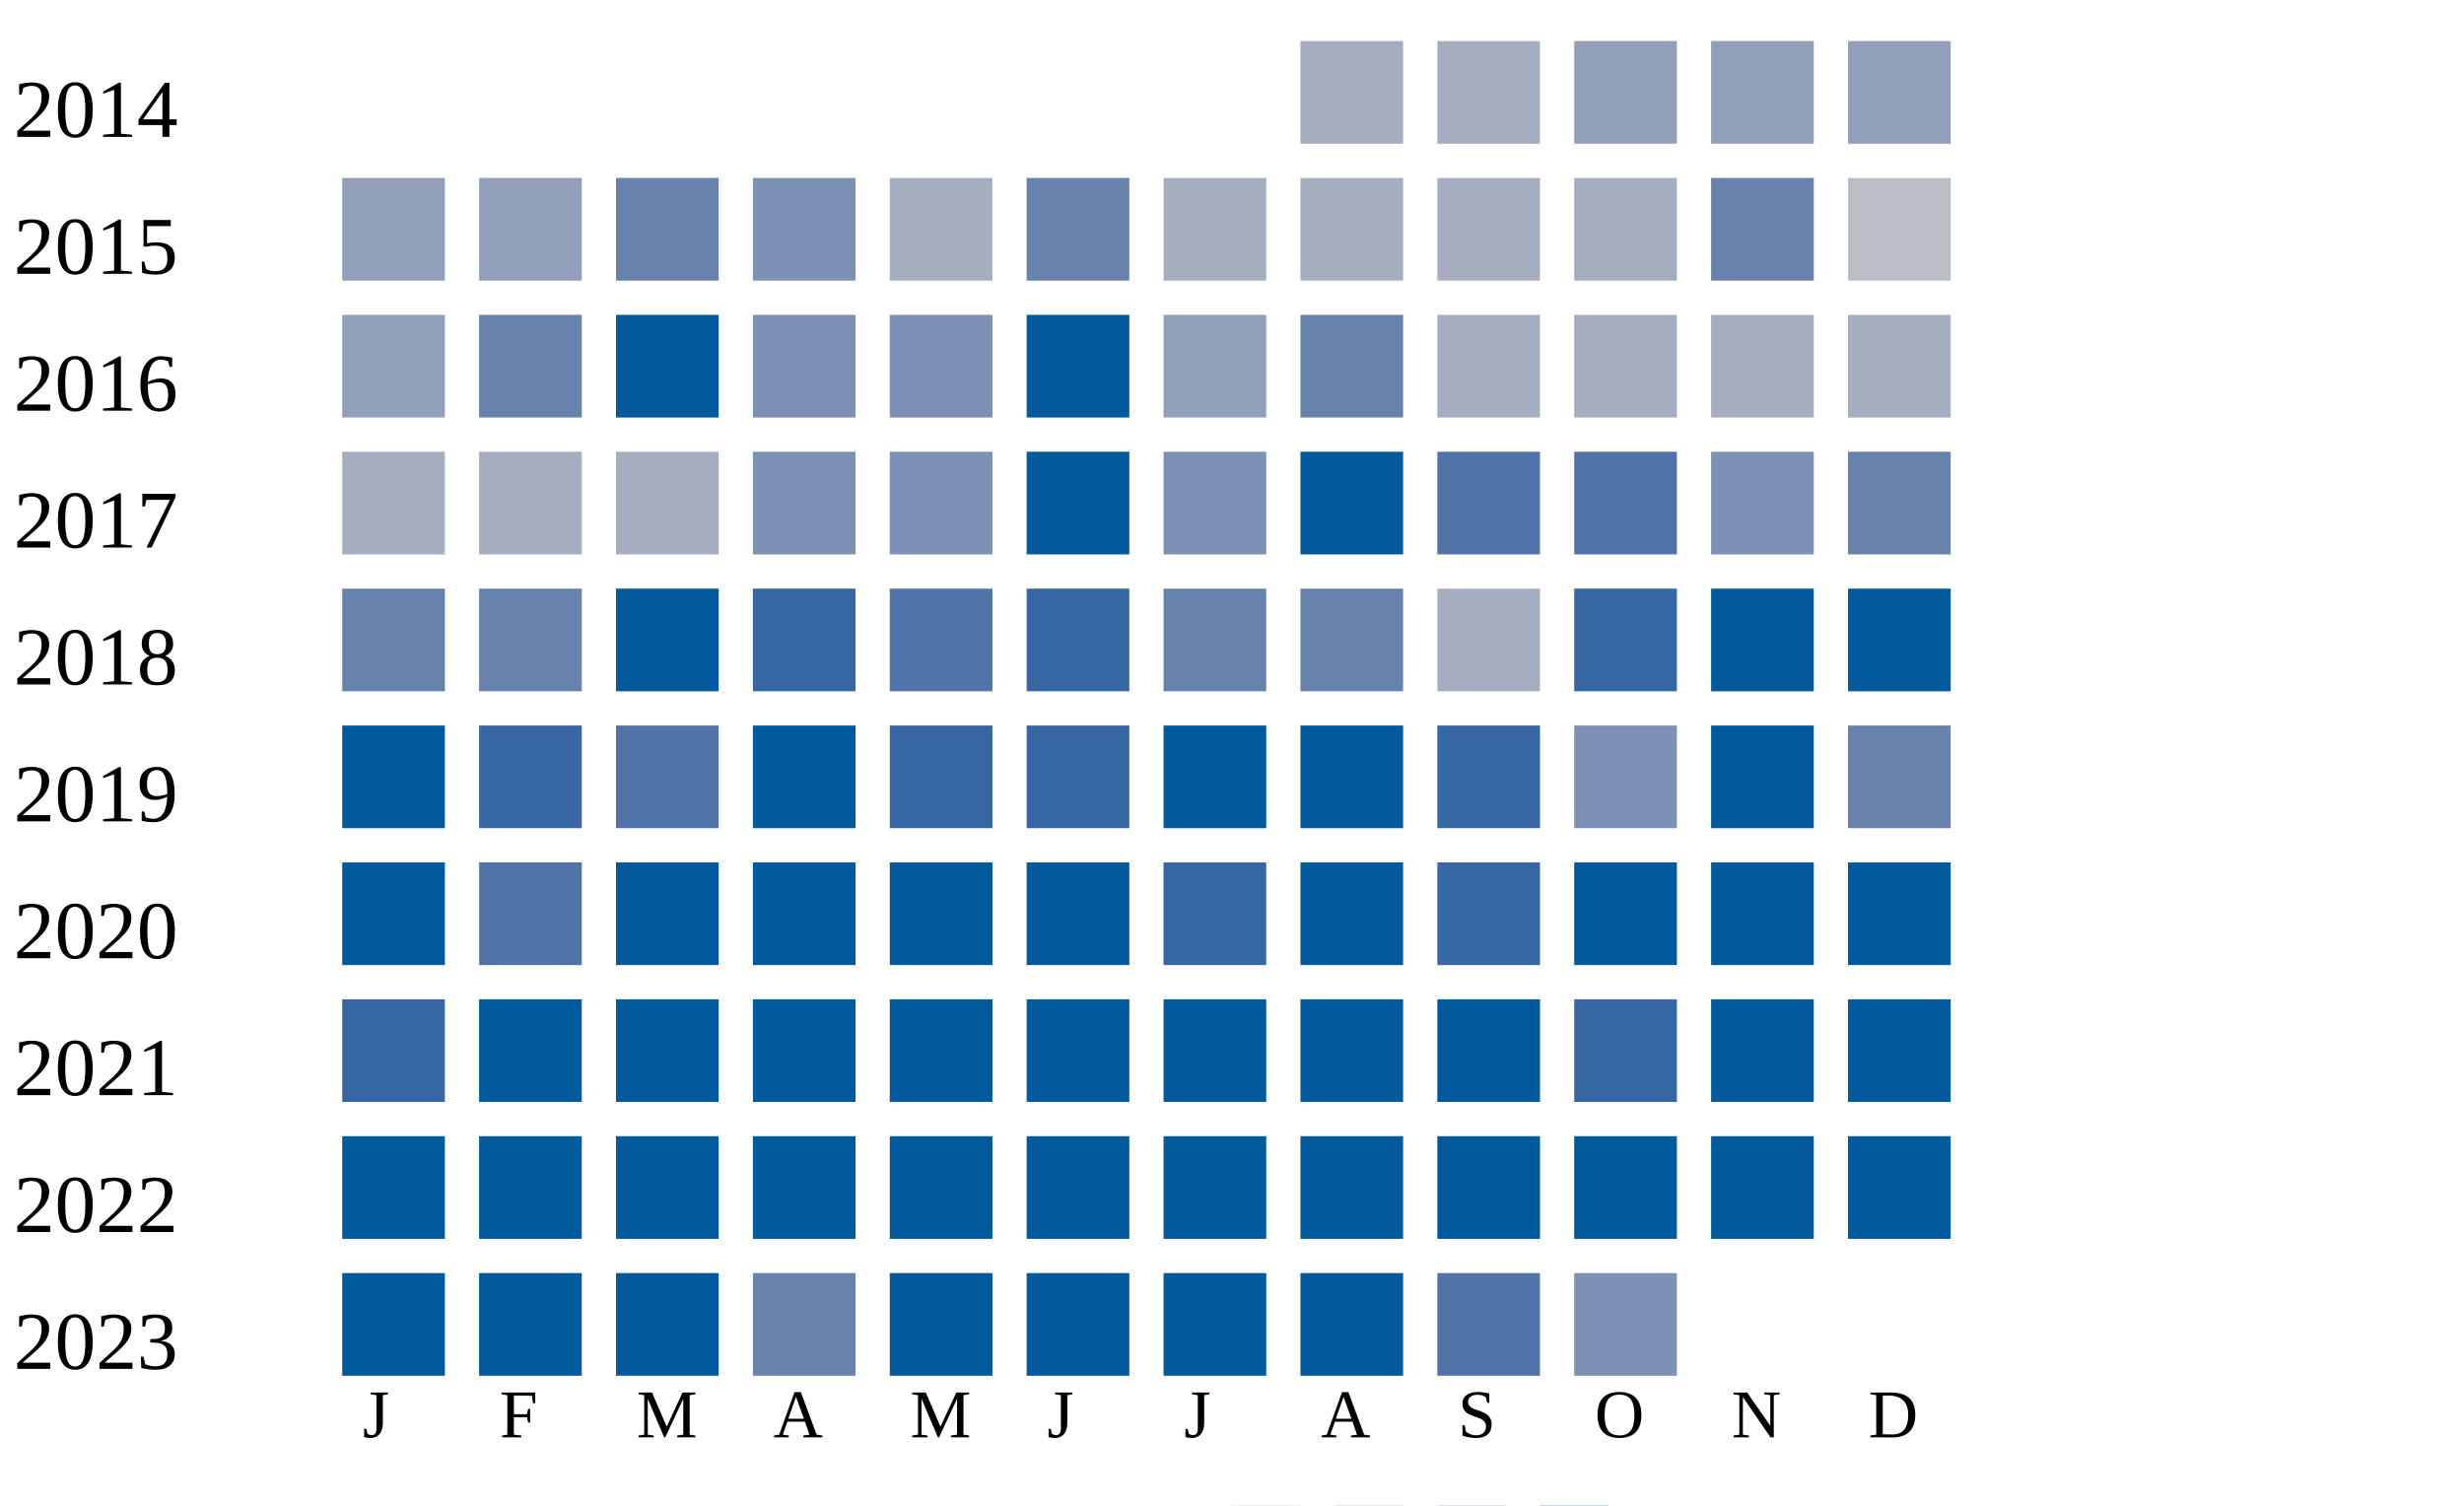
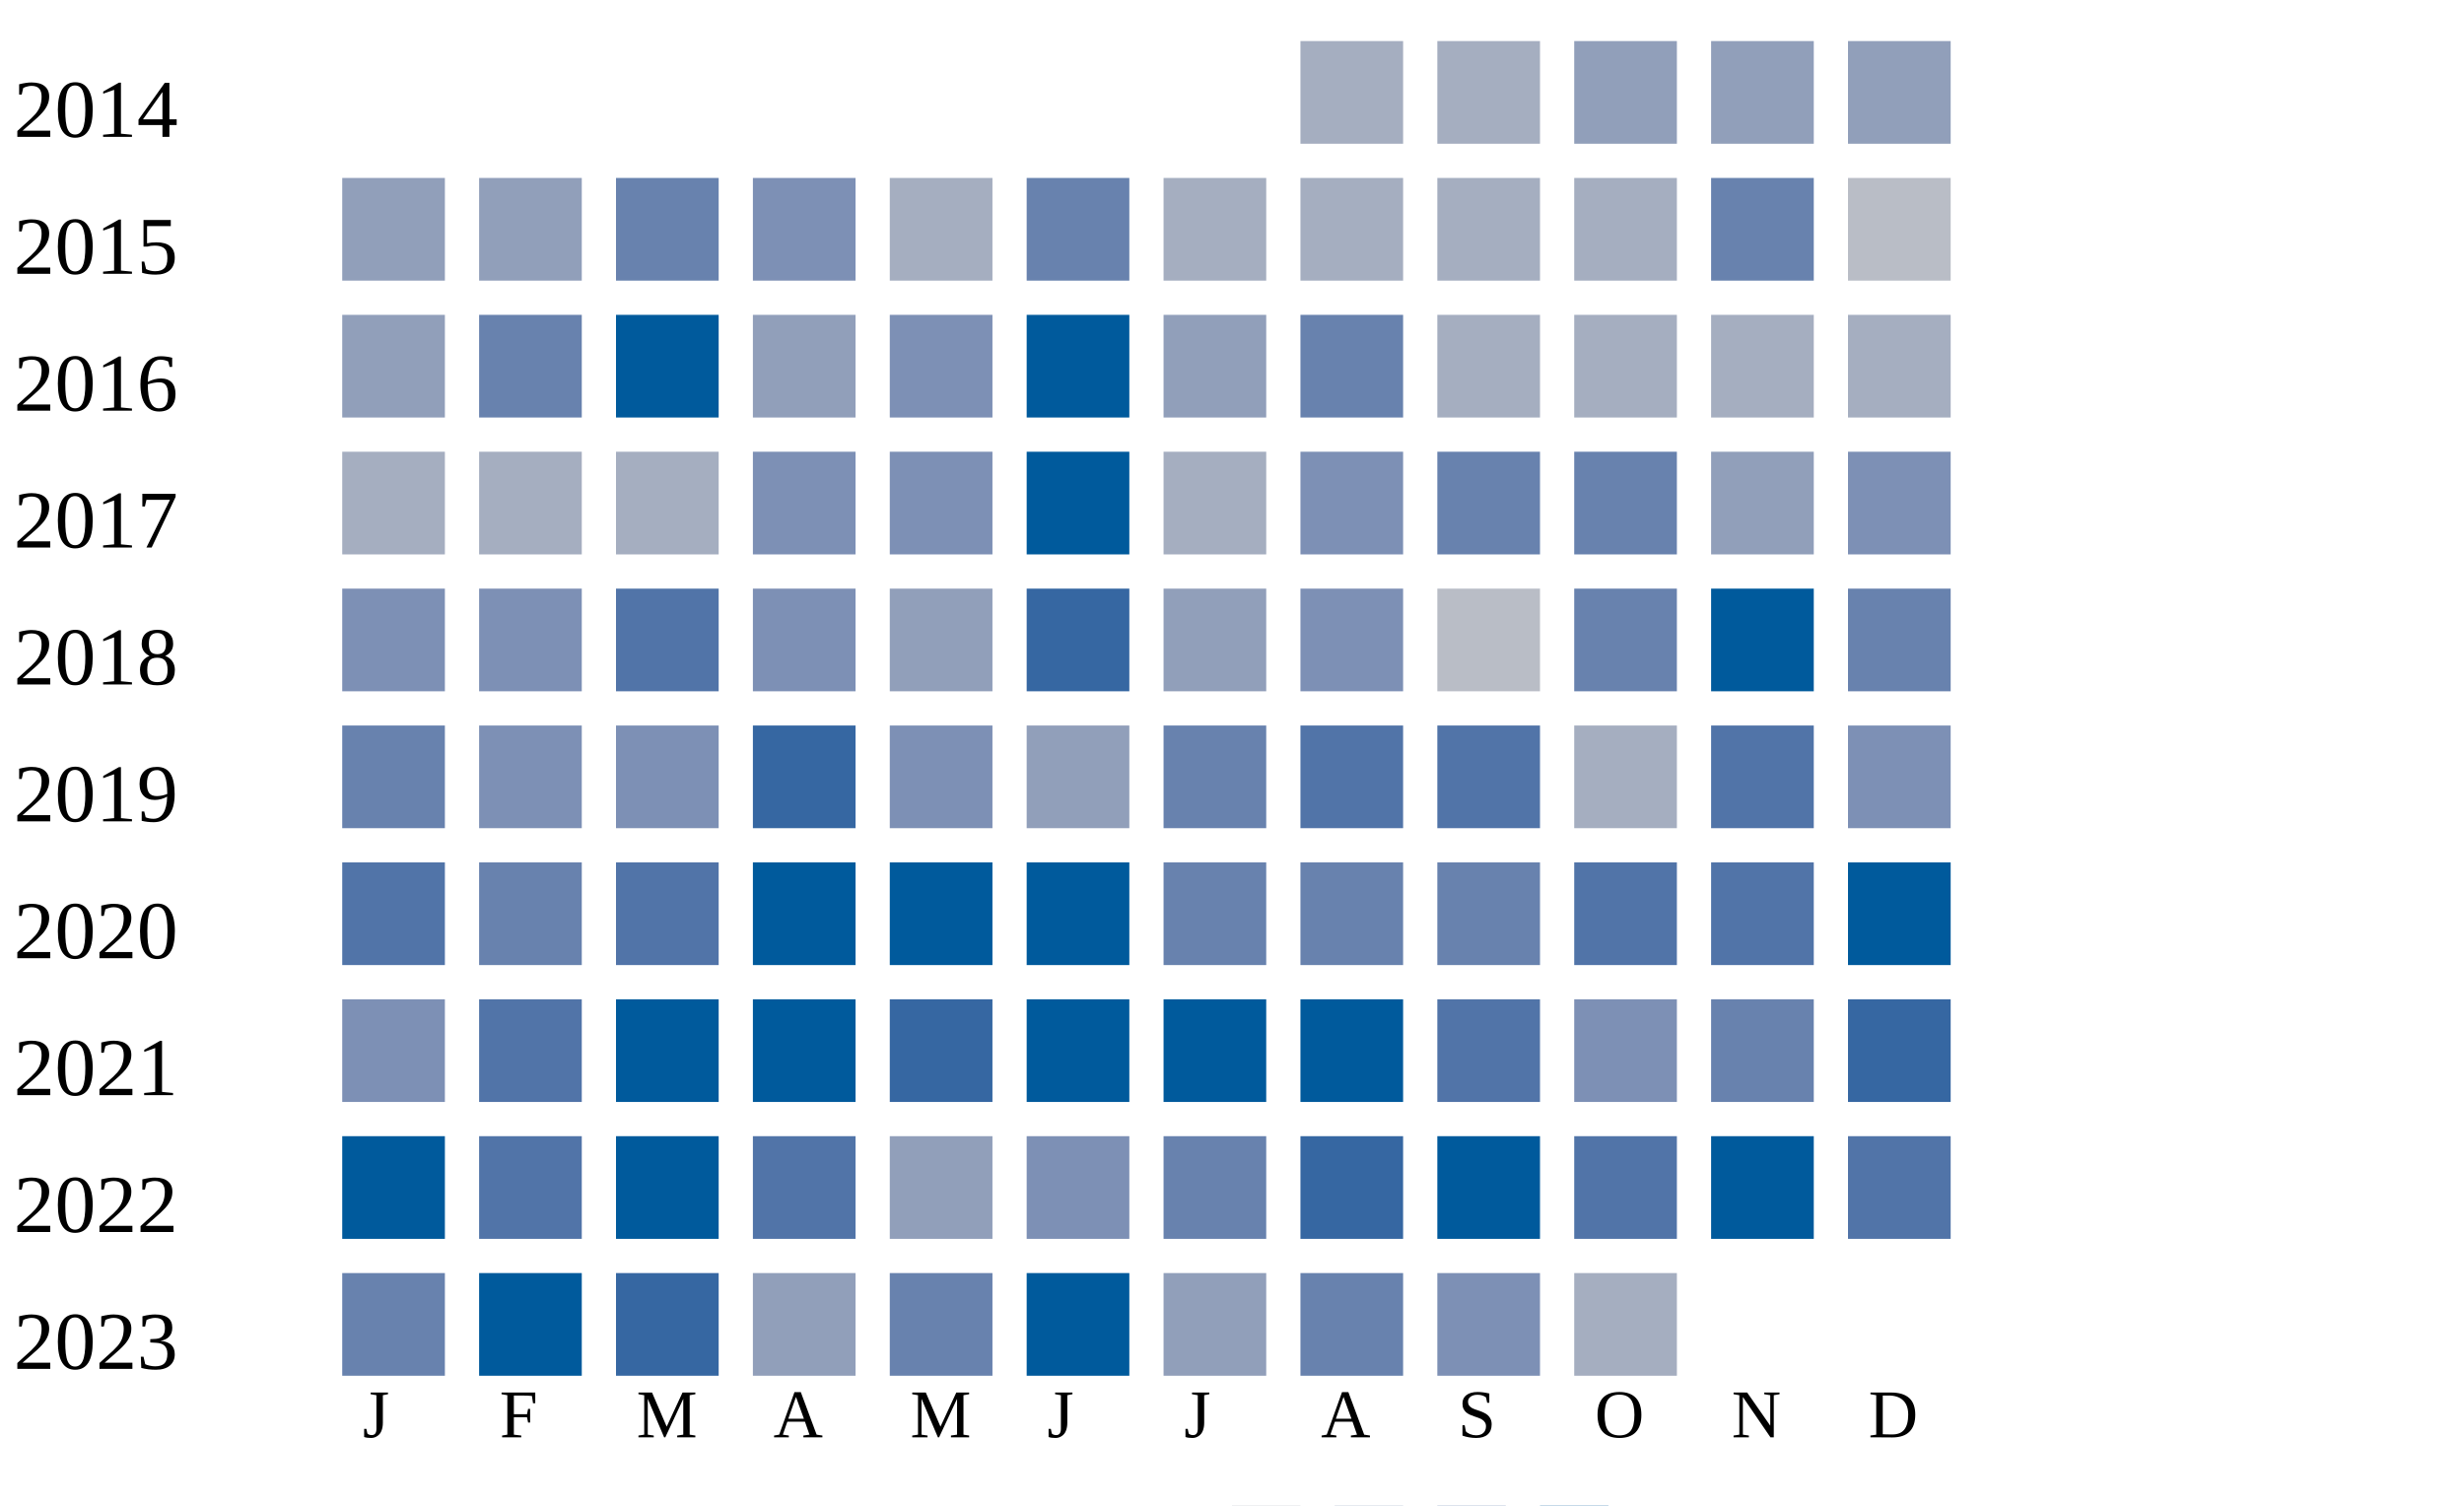
<svg xmlns="http://www.w3.org/2000/svg" width="360" height="220">
  <g transform="translate(0 0)">
    <text x="2" y="20">2014</text>
    <rect x="190" y="6" width="15" height="15" fill="#a5aec0" />
    <rect x="210" y="6" width="15" height="15" fill="#a5aec0" />
    <rect x="230" y="6" width="15" height="15" fill="#919fba" />
    <rect x="250" y="6" width="15" height="15" fill="#919fba" />
    <rect x="270" y="6" width="15" height="15" fill="#919fba" />
  </g>
  <g transform="translate(0 20)">
    <text x="2" y="20">2015</text>
    <rect x="50" y="6" width="15" height="15" fill="#919fba" />
    <rect x="70" y="6" width="15" height="15" fill="#919fba" />
    <rect x="90" y="6" width="15" height="15" fill="#6882ae" />
    <rect x="110" y="6" width="15" height="15" fill="#7d90b5" />
    <rect x="130" y="6" width="15" height="15" fill="#a5aec0" />
    <rect x="150" y="6" width="15" height="15" fill="#6882ae" />
    <rect x="170" y="6" width="15" height="15" fill="#a5aec0" />
    <rect x="190" y="6" width="15" height="15" fill="#a5aec0" />
    <rect x="210" y="6" width="15" height="15" fill="#a5aec0" />
    <rect x="230" y="6" width="15" height="15" fill="#a5aec0" />
    <rect x="250" y="6" width="15" height="15" fill="#6882ae" />
    <rect x="270" y="6" width="15" height="15" fill="#b9bdc6" />
  </g>
  <g transform="translate(0 40)">
    <text x="2" y="20">2016</text>
    <rect x="50" y="6" width="15" height="15" fill="#919fba" />
    <rect x="70" y="6" width="15" height="15" fill="#6882ae" />
    <rect x="90" y="6" width="15" height="15" fill="#005a9c" />
-     <rect x="110" y="6" width="15" height="15" fill="#7d90b5" />
+     <rect x="110" y="6" width="15" height="15" fill="#919fba" />
    <rect x="130" y="6" width="15" height="15" fill="#7d90b5" />
    <rect x="150" y="6" width="15" height="15" fill="#005a9c" />
    <rect x="170" y="6" width="15" height="15" fill="#919fba" />
    <rect x="190" y="6" width="15" height="15" fill="#6882ae" />
    <rect x="210" y="6" width="15" height="15" fill="#a5aec0" />
    <rect x="230" y="6" width="15" height="15" fill="#a5aec0" />
    <rect x="250" y="6" width="15" height="15" fill="#a5aec0" />
    <rect x="270" y="6" width="15" height="15" fill="#a5aec0" />
  </g>
  <g transform="translate(0 60)">
    <text x="2" y="20">2017</text>
    <rect x="50" y="6" width="15" height="15" fill="#a5aec0" />
    <rect x="70" y="6" width="15" height="15" fill="#a5aec0" />
    <rect x="90" y="6" width="15" height="15" fill="#a5aec0" />
    <rect x="110" y="6" width="15" height="15" fill="#7d90b5" />
    <rect x="130" y="6" width="15" height="15" fill="#7d90b5" />
    <rect x="150" y="6" width="15" height="15" fill="#005a9c" />
-     <rect x="170" y="6" width="15" height="15" fill="#7d90b5" />
-     <rect x="190" y="6" width="15" height="15" fill="#005a9c" />
-     <rect x="210" y="6" width="15" height="15" fill="#5174a8" />
-     <rect x="230" y="6" width="15" height="15" fill="#5174a8" />
-     <rect x="250" y="6" width="15" height="15" fill="#7d90b5" />
-     <rect x="270" y="6" width="15" height="15" fill="#6882ae" />
+     <rect x="170" y="6" width="15" height="15" fill="#a5aec0" />
+     <rect x="190" y="6" width="15" height="15" fill="#7d90b5" />
+     <rect x="210" y="6" width="15" height="15" fill="#6882ae" />
+     <rect x="230" y="6" width="15" height="15" fill="#6882ae" />
+     <rect x="250" y="6" width="15" height="15" fill="#919fba" />
+     <rect x="270" y="6" width="15" height="15" fill="#7d90b5" />
  </g>
  <g transform="translate(0 80)">
    <text x="2" y="20">2018</text>
-     <rect x="50" y="6" width="15" height="15" fill="#6882ae" />
-     <rect x="70" y="6" width="15" height="15" fill="#6882ae" />
-     <rect x="90" y="6" width="15" height="15" fill="#005a9c" />
-     <rect x="110" y="6" width="15" height="15" fill="#3667a2" />
-     <rect x="130" y="6" width="15" height="15" fill="#5174a8" />
+     <rect x="50" y="6" width="15" height="15" fill="#7d90b5" />
+     <rect x="70" y="6" width="15" height="15" fill="#7d90b5" />
+     <rect x="90" y="6" width="15" height="15" fill="#5174a8" />
+     <rect x="110" y="6" width="15" height="15" fill="#7d90b5" />
+     <rect x="130" y="6" width="15" height="15" fill="#919fba" />
    <rect x="150" y="6" width="15" height="15" fill="#3667a2" />
-     <rect x="170" y="6" width="15" height="15" fill="#6882ae" />
-     <rect x="190" y="6" width="15" height="15" fill="#6882ae" />
-     <rect x="210" y="6" width="15" height="15" fill="#a5aec0" />
-     <rect x="230" y="6" width="15" height="15" fill="#3667a2" />
+     <rect x="170" y="6" width="15" height="15" fill="#919fba" />
+     <rect x="190" y="6" width="15" height="15" fill="#7d90b5" />
+     <rect x="210" y="6" width="15" height="15" fill="#b9bdc6" />
+     <rect x="230" y="6" width="15" height="15" fill="#6882ae" />
    <rect x="250" y="6" width="15" height="15" fill="#005a9c" />
-     <rect x="270" y="6" width="15" height="15" fill="#005a9c" />
+     <rect x="270" y="6" width="15" height="15" fill="#6882ae" />
  </g>
  <g transform="translate(0 100)">
    <text x="2" y="20">2019</text>
-     <rect x="50" y="6" width="15" height="15" fill="#005a9c" />
-     <rect x="70" y="6" width="15" height="15" fill="#3667a2" />
-     <rect x="90" y="6" width="15" height="15" fill="#5174a8" />
-     <rect x="110" y="6" width="15" height="15" fill="#005a9c" />
-     <rect x="130" y="6" width="15" height="15" fill="#3667a2" />
-     <rect x="150" y="6" width="15" height="15" fill="#3667a2" />
-     <rect x="170" y="6" width="15" height="15" fill="#005a9c" />
-     <rect x="190" y="6" width="15" height="15" fill="#005a9c" />
-     <rect x="210" y="6" width="15" height="15" fill="#3667a2" />
-     <rect x="230" y="6" width="15" height="15" fill="#7d90b5" />
-     <rect x="250" y="6" width="15" height="15" fill="#005a9c" />
-     <rect x="270" y="6" width="15" height="15" fill="#6882ae" />
+     <rect x="50" y="6" width="15" height="15" fill="#6882ae" />
+     <rect x="70" y="6" width="15" height="15" fill="#7d90b5" />
+     <rect x="90" y="6" width="15" height="15" fill="#7d90b5" />
+     <rect x="110" y="6" width="15" height="15" fill="#3667a2" />
+     <rect x="130" y="6" width="15" height="15" fill="#7d90b5" />
+     <rect x="150" y="6" width="15" height="15" fill="#919fba" />
+     <rect x="170" y="6" width="15" height="15" fill="#6882ae" />
+     <rect x="190" y="6" width="15" height="15" fill="#5174a8" />
+     <rect x="210" y="6" width="15" height="15" fill="#5174a8" />
+     <rect x="230" y="6" width="15" height="15" fill="#a5aec0" />
+     <rect x="250" y="6" width="15" height="15" fill="#5174a8" />
+     <rect x="270" y="6" width="15" height="15" fill="#7d90b5" />
  </g>
  <g transform="translate(0 120)">
    <text x="2" y="20">2020</text>
-     <rect x="50" y="6" width="15" height="15" fill="#005a9c" />
-     <rect x="70" y="6" width="15" height="15" fill="#5174a8" />
-     <rect x="90" y="6" width="15" height="15" fill="#005a9c" />
+     <rect x="50" y="6" width="15" height="15" fill="#5174a8" />
+     <rect x="70" y="6" width="15" height="15" fill="#6882ae" />
+     <rect x="90" y="6" width="15" height="15" fill="#5174a8" />
    <rect x="110" y="6" width="15" height="15" fill="#005a9c" />
    <rect x="130" y="6" width="15" height="15" fill="#005a9c" />
    <rect x="150" y="6" width="15" height="15" fill="#005a9c" />
-     <rect x="170" y="6" width="15" height="15" fill="#3667a2" />
-     <rect x="190" y="6" width="15" height="15" fill="#005a9c" />
-     <rect x="210" y="6" width="15" height="15" fill="#3667a2" />
-     <rect x="230" y="6" width="15" height="15" fill="#005a9c" />
-     <rect x="250" y="6" width="15" height="15" fill="#005a9c" />
+     <rect x="170" y="6" width="15" height="15" fill="#6882ae" />
+     <rect x="190" y="6" width="15" height="15" fill="#6882ae" />
+     <rect x="210" y="6" width="15" height="15" fill="#6882ae" />
+     <rect x="230" y="6" width="15" height="15" fill="#5174a8" />
+     <rect x="250" y="6" width="15" height="15" fill="#5174a8" />
    <rect x="270" y="6" width="15" height="15" fill="#005a9c" />
  </g>
  <g transform="translate(0 140)">
    <text x="2" y="20">2021</text>
-     <rect x="50" y="6" width="15" height="15" fill="#3667a2" />
-     <rect x="70" y="6" width="15" height="15" fill="#005a9c" />
+     <rect x="50" y="6" width="15" height="15" fill="#7d90b5" />
+     <rect x="70" y="6" width="15" height="15" fill="#5174a8" />
    <rect x="90" y="6" width="15" height="15" fill="#005a9c" />
    <rect x="110" y="6" width="15" height="15" fill="#005a9c" />
-     <rect x="130" y="6" width="15" height="15" fill="#005a9c" />
-     <rect x="150" y="6" width="15" height="15" fill="#005a9c" />
-     <rect x="170" y="6" width="15" height="15" fill="#005a9c" />
-     <rect x="190" y="6" width="15" height="15" fill="#005a9c" />
-     <rect x="210" y="6" width="15" height="15" fill="#005a9c" />
-     <rect x="230" y="6" width="15" height="15" fill="#3667a2" />
-     <rect x="250" y="6" width="15" height="15" fill="#005a9c" />
-     <rect x="270" y="6" width="15" height="15" fill="#005a9c" />
-   </g>
-   <g transform="translate(0 160)">
-     <text x="2" y="20">2022</text>
-     <rect x="50" y="6" width="15" height="15" fill="#005a9c" />
-     <rect x="70" y="6" width="15" height="15" fill="#005a9c" />
-     <rect x="90" y="6" width="15" height="15" fill="#005a9c" />
-     <rect x="110" y="6" width="15" height="15" fill="#005a9c" />
-     <rect x="130" y="6" width="15" height="15" fill="#005a9c" />
-     <rect x="150" y="6" width="15" height="15" fill="#005a9c" />
-     <rect x="170" y="6" width="15" height="15" fill="#005a9c" />
-     <rect x="190" y="6" width="15" height="15" fill="#005a9c" />
-     <rect x="210" y="6" width="15" height="15" fill="#005a9c" />
-     <rect x="230" y="6" width="15" height="15" fill="#005a9c" />
-     <rect x="250" y="6" width="15" height="15" fill="#005a9c" />
-     <rect x="270" y="6" width="15" height="15" fill="#005a9c" />
-   </g>
-   <g transform="translate(0 180)">
-     <text x="2" y="20">2023</text>
-     <rect x="50" y="6" width="15" height="15" fill="#005a9c" />
-     <rect x="70" y="6" width="15" height="15" fill="#005a9c" />
-     <rect x="90" y="6" width="15" height="15" fill="#005a9c" />
-     <rect x="110" y="6" width="15" height="15" fill="#6882ae" />
-     <rect x="130" y="6" width="15" height="15" fill="#005a9c" />
+     <rect x="130" y="6" width="15" height="15" fill="#3667a2" />
    <rect x="150" y="6" width="15" height="15" fill="#005a9c" />
    <rect x="170" y="6" width="15" height="15" fill="#005a9c" />
    <rect x="190" y="6" width="15" height="15" fill="#005a9c" />
    <rect x="210" y="6" width="15" height="15" fill="#5174a8" />
    <rect x="230" y="6" width="15" height="15" fill="#7d90b5" />
+     <rect x="250" y="6" width="15" height="15" fill="#6882ae" />
+     <rect x="270" y="6" width="15" height="15" fill="#3667a2" />
+   </g>
+   <g transform="translate(0 160)">
+     <text x="2" y="20">2022</text>
+     <rect x="50" y="6" width="15" height="15" fill="#005a9c" />
+     <rect x="70" y="6" width="15" height="15" fill="#5174a8" />
+     <rect x="90" y="6" width="15" height="15" fill="#005a9c" />
+     <rect x="110" y="6" width="15" height="15" fill="#5174a8" />
+     <rect x="130" y="6" width="15" height="15" fill="#919fba" />
+     <rect x="150" y="6" width="15" height="15" fill="#7d90b5" />
+     <rect x="170" y="6" width="15" height="15" fill="#6882ae" />
+     <rect x="190" y="6" width="15" height="15" fill="#3667a2" />
+     <rect x="210" y="6" width="15" height="15" fill="#005a9c" />
+     <rect x="230" y="6" width="15" height="15" fill="#5174a8" />
+     <rect x="250" y="6" width="15" height="15" fill="#005a9c" />
+     <rect x="270" y="6" width="15" height="15" fill="#5174a8" />
+   </g>
+   <g transform="translate(0 180)">
+     <text x="2" y="20">2023</text>
+     <rect x="50" y="6" width="15" height="15" fill="#6882ae" />
+     <rect x="70" y="6" width="15" height="15" fill="#005a9c" />
+     <rect x="90" y="6" width="15" height="15" fill="#3667a2" />
+     <rect x="110" y="6" width="15" height="15" fill="#919fba" />
+     <rect x="130" y="6" width="15" height="15" fill="#6882ae" />
+     <rect x="150" y="6" width="15" height="15" fill="#005a9c" />
+     <rect x="170" y="6" width="15" height="15" fill="#919fba" />
+     <rect x="190" y="6" width="15" height="15" fill="#6882ae" />
+     <rect x="210" y="6" width="15" height="15" fill="#7d90b5" />
+     <rect x="230" y="6" width="15" height="15" fill="#a5aec0" />
  </g>
  <text style="font-size: 10px; text-align: center" x="53" y="210">J</text>
  <text style="font-size: 10px; text-align: center" x="73" y="210">F</text>
  <text style="font-size: 10px; text-align: center" x="93" y="210">M</text>
  <text style="font-size: 10px; text-align: center" x="113" y="210">A</text>
  <text style="font-size: 10px; text-align: center" x="133" y="210">M</text>
  <text style="font-size: 10px; text-align: center" x="153" y="210">J</text>
  <text style="font-size: 10px; text-align: center" x="173" y="210">J</text>
  <text style="font-size: 10px; text-align: center" x="193" y="210">A</text>
  <text style="font-size: 10px; text-align: center" x="213" y="210">S</text>
  <text style="font-size: 10px; text-align: center" x="233" y="210">O</text>
  <text style="font-size: 10px; text-align: center" x="253" y="210">N</text>
  <text style="font-size: 10px; text-align: center" x="273" y="210">D</text>
  <text style="font-size: 10px;" x="155" y="229">Less</text>
  <rect fill="#b9bdc6" width="10" height="10" x="180" y="220" />
  <rect fill="#919fba" width="10" height="10" x="195" y="220" />
  <rect fill="#6882ae" width="10" height="10" x="210" y="220" />
  <rect fill="#005a9c" width="10" height="10" x="225" y="220" />
  <text x="240" y="229" style="font-size: 10px;">More</text>
</svg>
